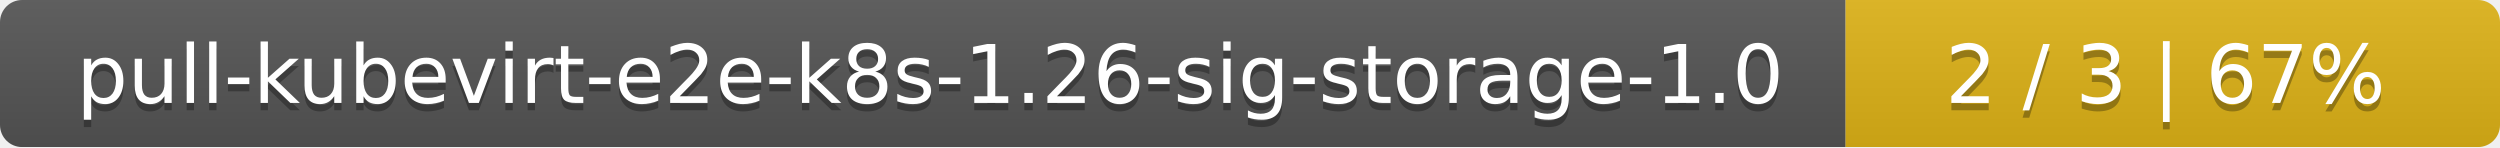
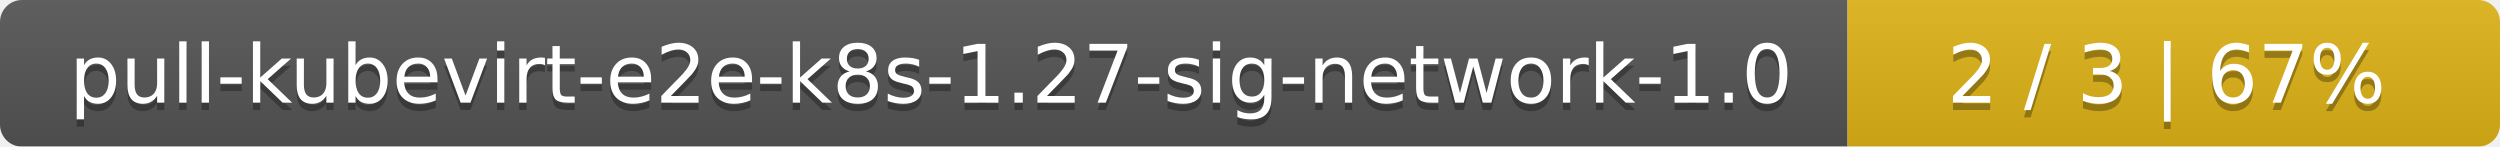
- <svg xmlns="http://www.w3.org/2000/svg" width="340" height="20">
+ <svg xmlns="http://www.w3.org/2000/svg" width="341" height="20">
  <linearGradient id="smooth" x2="0" y2="100%">
    <stop offset="0" stop-color="#bbb" stop-opacity=".1" />
    <stop offset="1" stop-opacity=".1" />
  </linearGradient>
  <mask id="round">
-     <rect width="340" height="20" rx="3" fill="#fff" />
+     <rect width="341" height="20" rx="3" fill="#fff" />
  </mask>
  <g mask="url(#round)">
-     <rect width="251" height="20" fill="#555" />
-     <rect x="251" width="89" height="20" fill="#dfb317" />
-     <rect width="340" height="20" fill="url(#smooth)" />
+     <rect width="252" height="20" fill="#555" />
+     <rect x="252" width="89" height="20" fill="#dfb317" />
+     <rect width="341" height="20" fill="url(#smooth)" />
  </g>
  <g fill="#fff" text-anchor="middle" font-family="DejaVu Sans,Verdana,Geneva,sans-serif" font-size="11">
-     <text x="126.5" y="15" fill="#010101" fill-opacity=".3">pull-kubevirt-e2e-k8s-1.26-sig-storage-1.0</text>
-     <text x="126.5" y="14">pull-kubevirt-e2e-k8s-1.26-sig-storage-1.0</text>
-     <text x="294.5" y="15" fill="#010101" fill-opacity=".3">2 / 3    |    67%</text>
-     <text x="294.5" y="14">2 / 3    |    67%</text>
+     <text x="127" y="15" fill="#010101" fill-opacity=".3">pull-kubevirt-e2e-k8s-1.27-sig-network-1.0</text>
+     <text x="127" y="14">pull-kubevirt-e2e-k8s-1.27-sig-network-1.0</text>
+     <text x="295.5" y="15" fill="#010101" fill-opacity=".3">2 / 3    |    67%</text>
+     <text x="295.5" y="14">2 / 3    |    67%</text>
  </g>
</svg>
